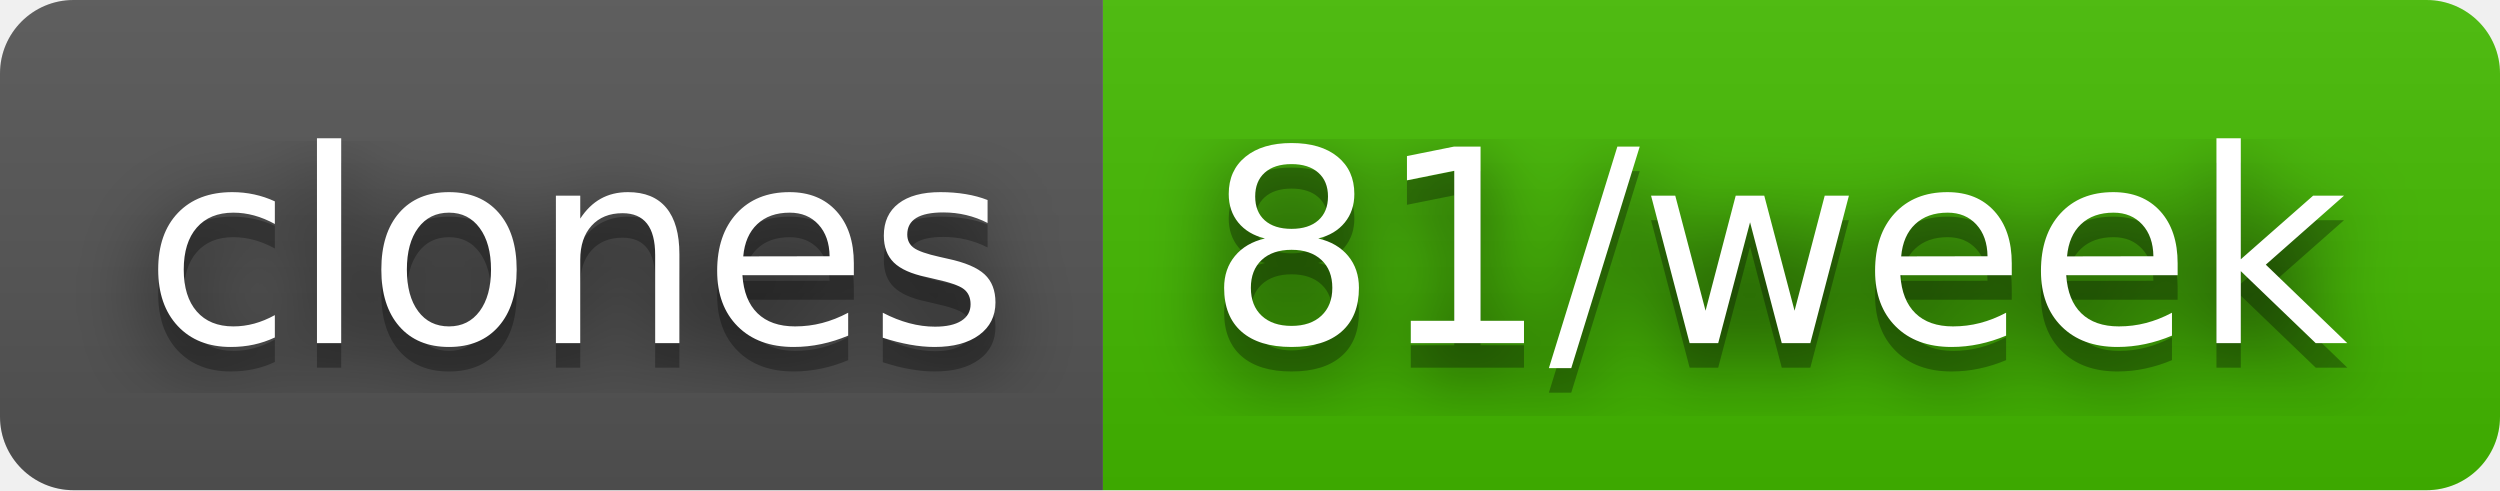
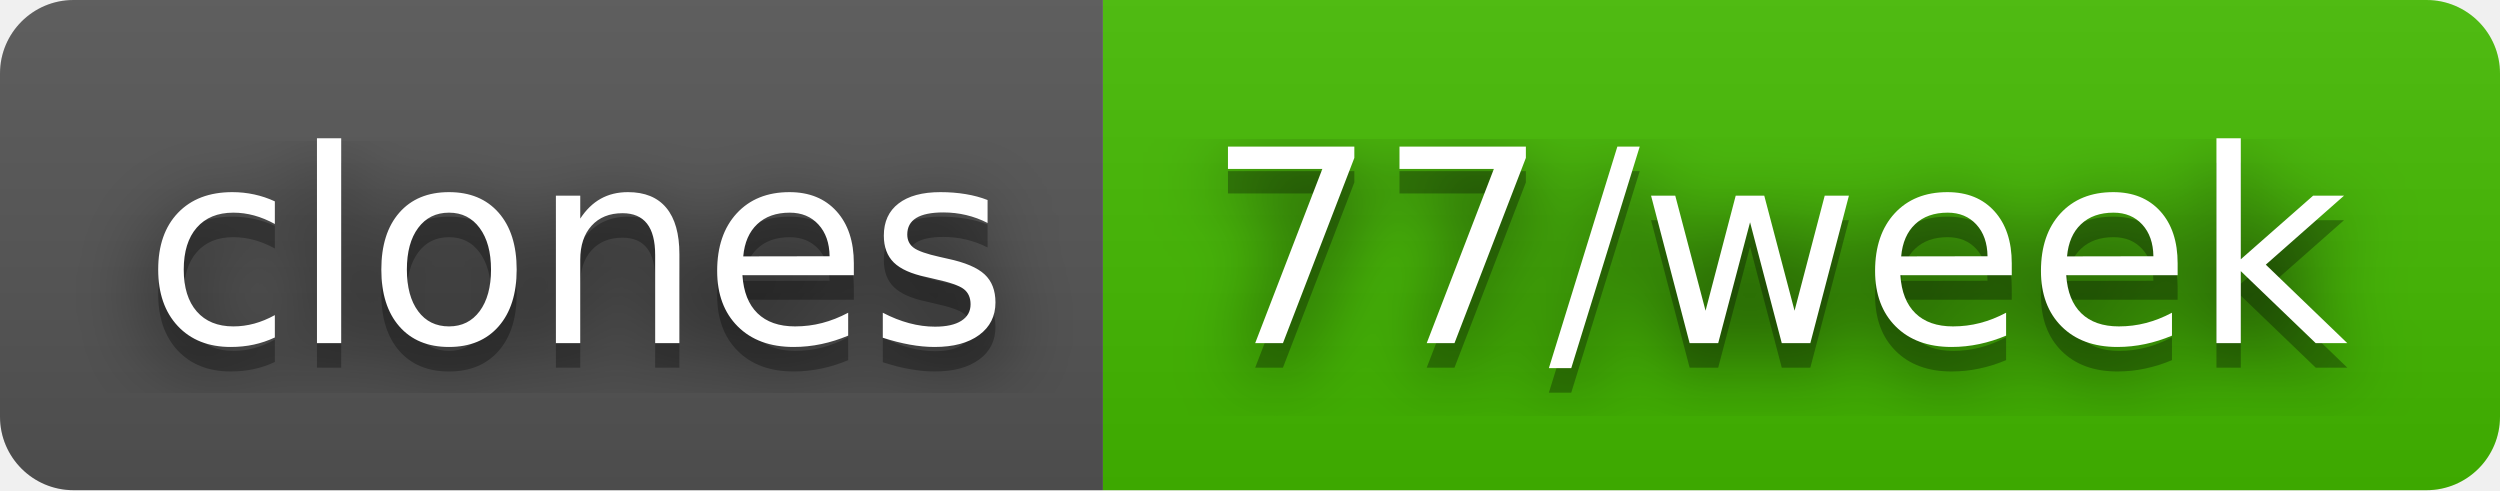
- <svg xmlns="http://www.w3.org/2000/svg" width="102" height="20" role="img" aria-label="clones: 81/week">
+ <svg xmlns="http://www.w3.org/2000/svg" width="102" height="20" role="img" aria-label="clones: 77/week">
  <filter id="blur">
    <feGaussianBlur stdDeviation="16" />
  </filter>
  <linearGradient id="s" x2="0" y2="100%">
    <stop offset="0" stop-color="#bbb" stop-opacity=".1" />
    <stop offset="1" stop-opacity=".1" />
  </linearGradient>
  <clipPath id="r">
    <rect width="102" height="20" rx="3" />
  </clipPath>
  <g clip-path="url(#r)">
    <rect width="45" height="20" fill="#555" />
    <rect x="45" width="57" height="20" fill="#4b0" />
    <rect width="102" height="20" fill="url(#s)" />
  </g>
  <g fill="#fff" text-anchor="middle" font-family="Verdana,Geneva,DejaVu Sans,sans-serif" text-rendering="geometricPrecision" font-size="110">
    <g transform="scale(.1)">
      <g aria-hidden="true" fill="#010101">
        <text x="235" y="150" fill-opacity=".8" filter="url(#blur)" textLength="350">clones</text>
        <text x="235" y="150" fill-opacity=".3" textLength="350">clones</text>
      </g>
      <text x="235" y="140" textLength="350">clones</text>
    </g>
    <g transform="scale(.1)">
      <g aria-hidden="true" fill="#010101">
-         <text x="725" y="150" fill-opacity=".8" filter="url(#blur)" textLength="470">81/week</text>
-         <text x="725" y="150" fill-opacity=".3" textLength="470">81/week</text>
+         <text x="725" y="150" fill-opacity=".8" filter="url(#blur)" textLength="470">77/week</text>
+         <text x="725" y="150" fill-opacity=".3" textLength="470">77/week</text>
      </g>
-       <text x="725" y="140" textLength="470">81/week</text>
+       <text x="725" y="140" textLength="470">77/week</text>
    </g>
  </g>
</svg>
